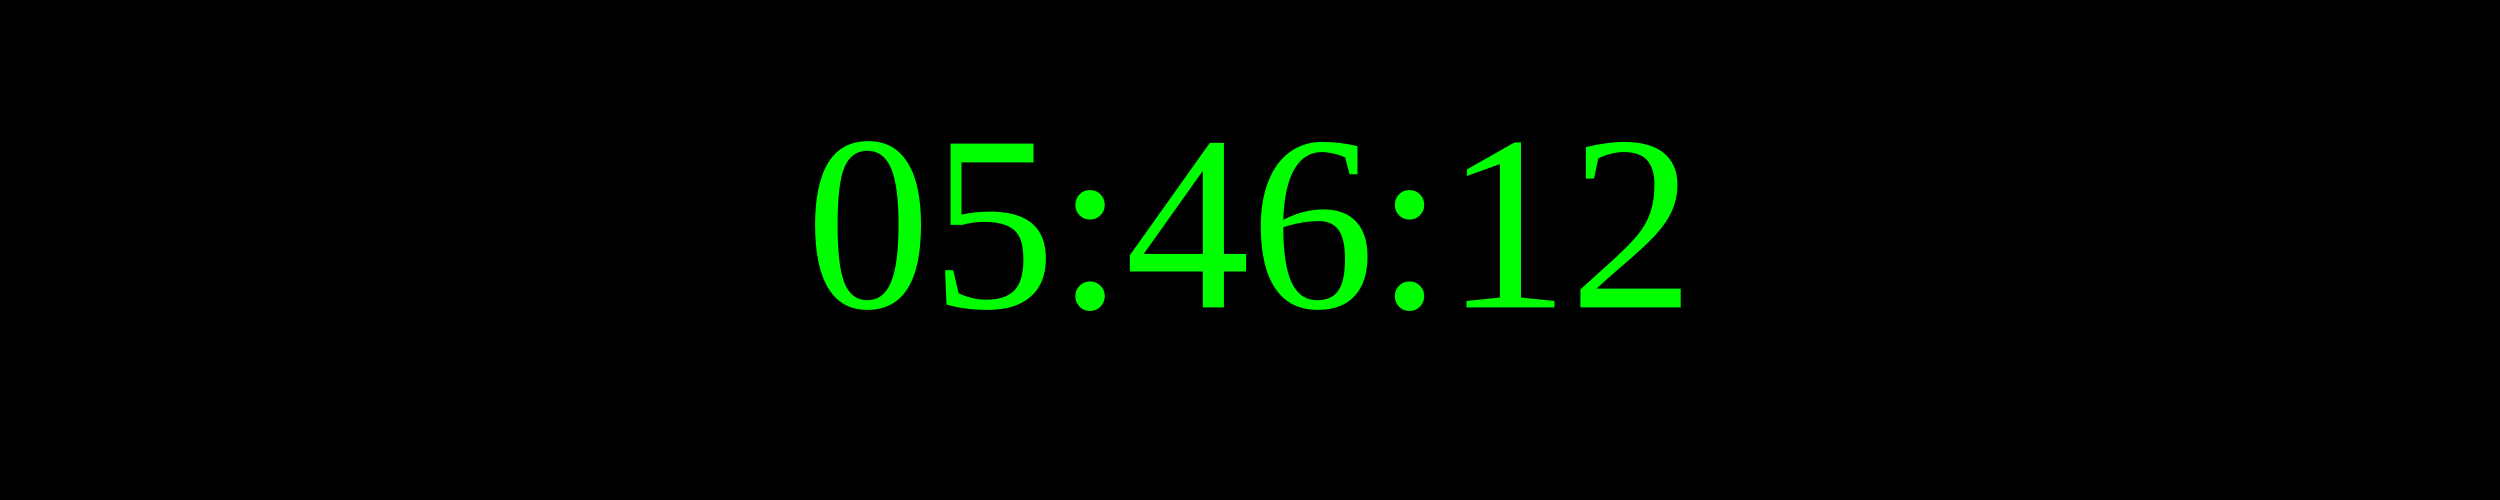
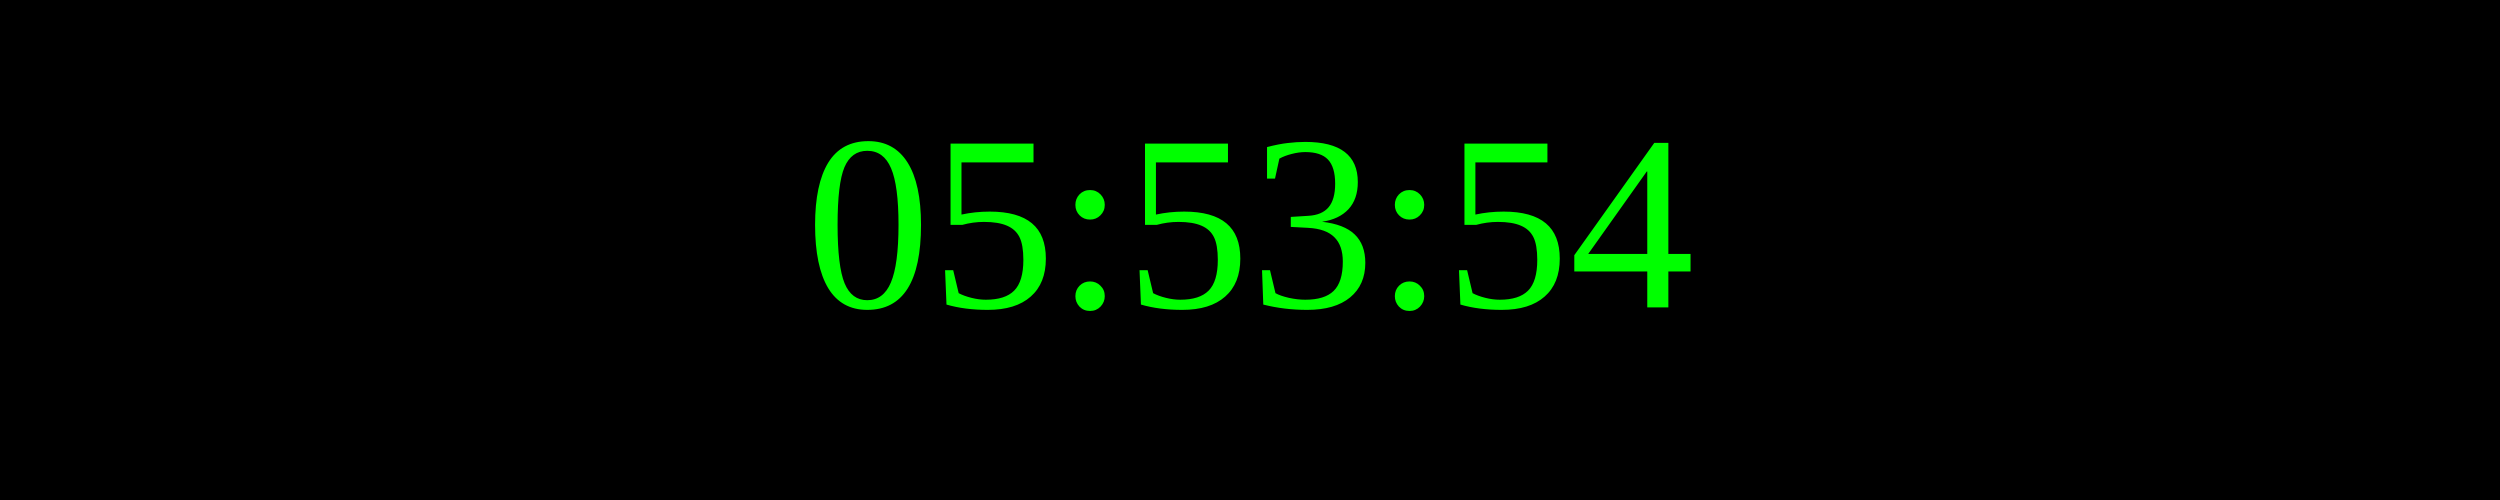
<svg xmlns="http://www.w3.org/2000/svg" width="250" height="50">
  <rect width="100%" height="100%" fill="black" />
  <text x="50%" y="50%" font-size="25" fill="lime" text-anchor="middle" dominant-baseline="middle">
- 05:46:12
+ 05:53:54
</text>
</svg>
